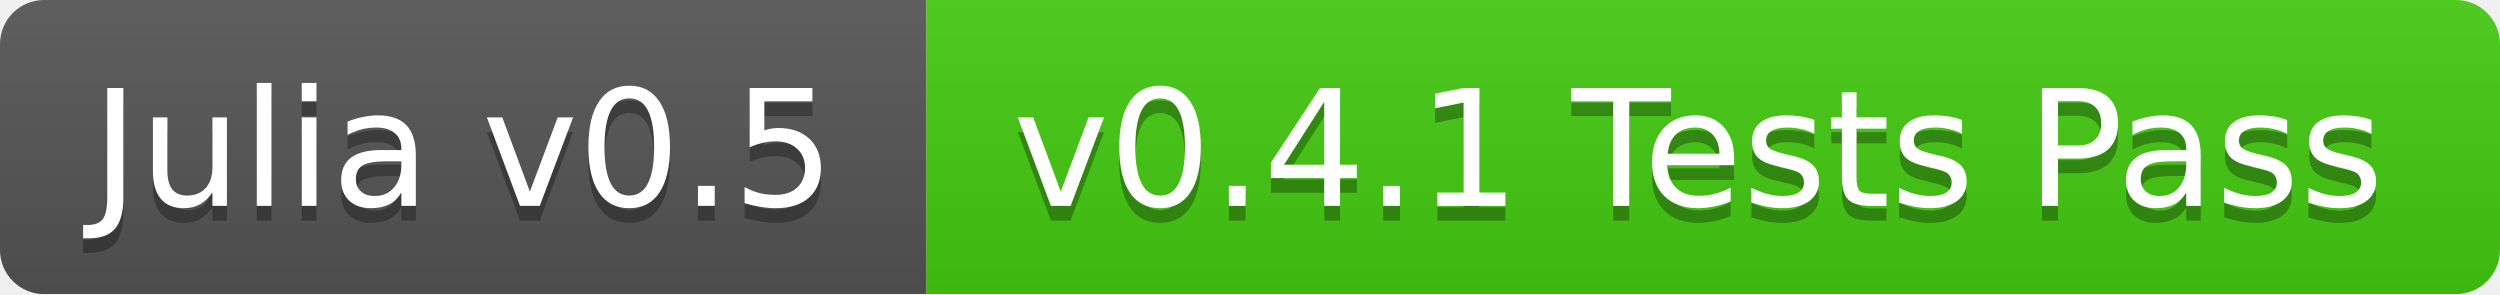
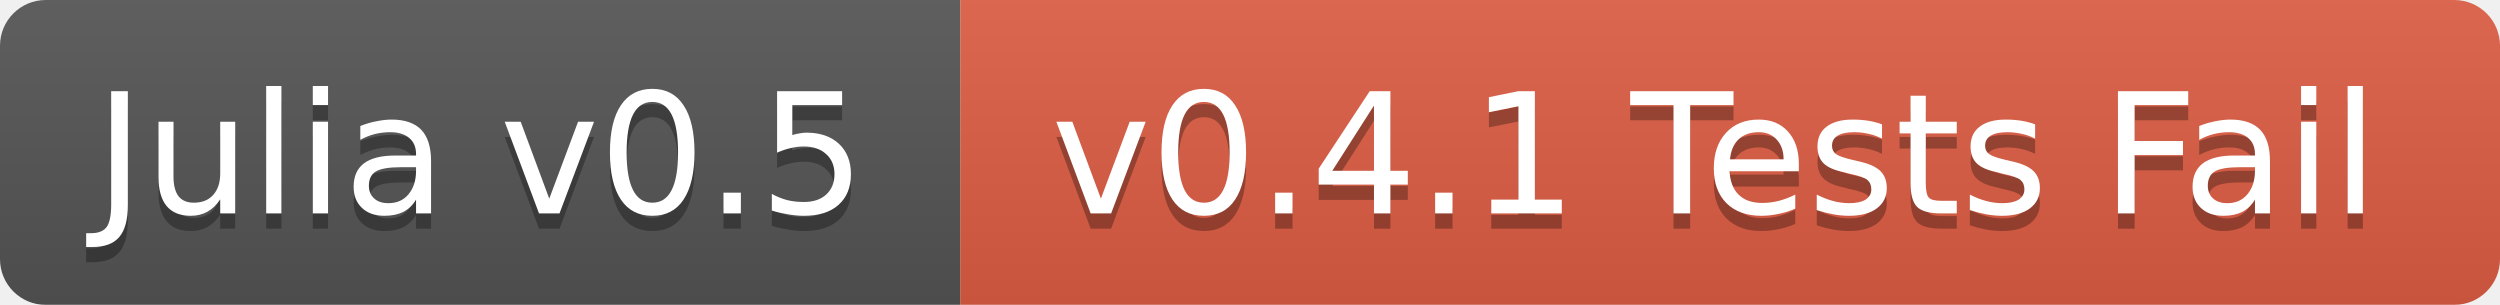
- <svg xmlns="http://www.w3.org/2000/svg" width="170" height="20">
+ <svg xmlns="http://www.w3.org/2000/svg" width="164" height="20">
  <linearGradient id="b" x2="0" y2="100%">
    <stop offset="0" stop-color="#bbb" stop-opacity=".1" />
    <stop offset="1" stop-opacity=".1" />
  </linearGradient>
  <mask id="a">
-     <rect width="170" height="20" rx="3" fill="#fff" />
+     <rect width="164" height="20" rx="3" fill="#fff" />
  </mask>
  <g mask="url(#a)">
    <path fill="#555" d="M0 0h63v20H0z" />
-     <path fill="#4c1" d="M63 0h107v20H63z" />
-     <path fill="url(#b)" d="M0 0h170v20H0z" />
+     <path fill="#e05d44" d="M63 0h101v20H63z" />
+     <path fill="url(#b)" d="M0 0h164v20H0z" />
  </g>
  <g fill="#fff" text-anchor="middle" font-family="DejaVu Sans,Verdana,Geneva,sans-serif" font-size="11">
    <text x="31.5" y="15" fill="#010101" fill-opacity=".3">Julia v0.5</text>
    <text x="31.5" y="14">Julia v0.5</text>
-     <text x="115.5" y="15" fill="#010101" fill-opacity=".3">v0.4.1 Tests Pass</text>
-     <text x="115.5" y="14">v0.4.1 Tests Pass</text>
+     <text x="112.5" y="15" fill="#010101" fill-opacity=".3">v0.4.1 Tests Fail</text>
+     <text x="112.5" y="14">v0.4.1 Tests Fail</text>
  </g>
</svg>
